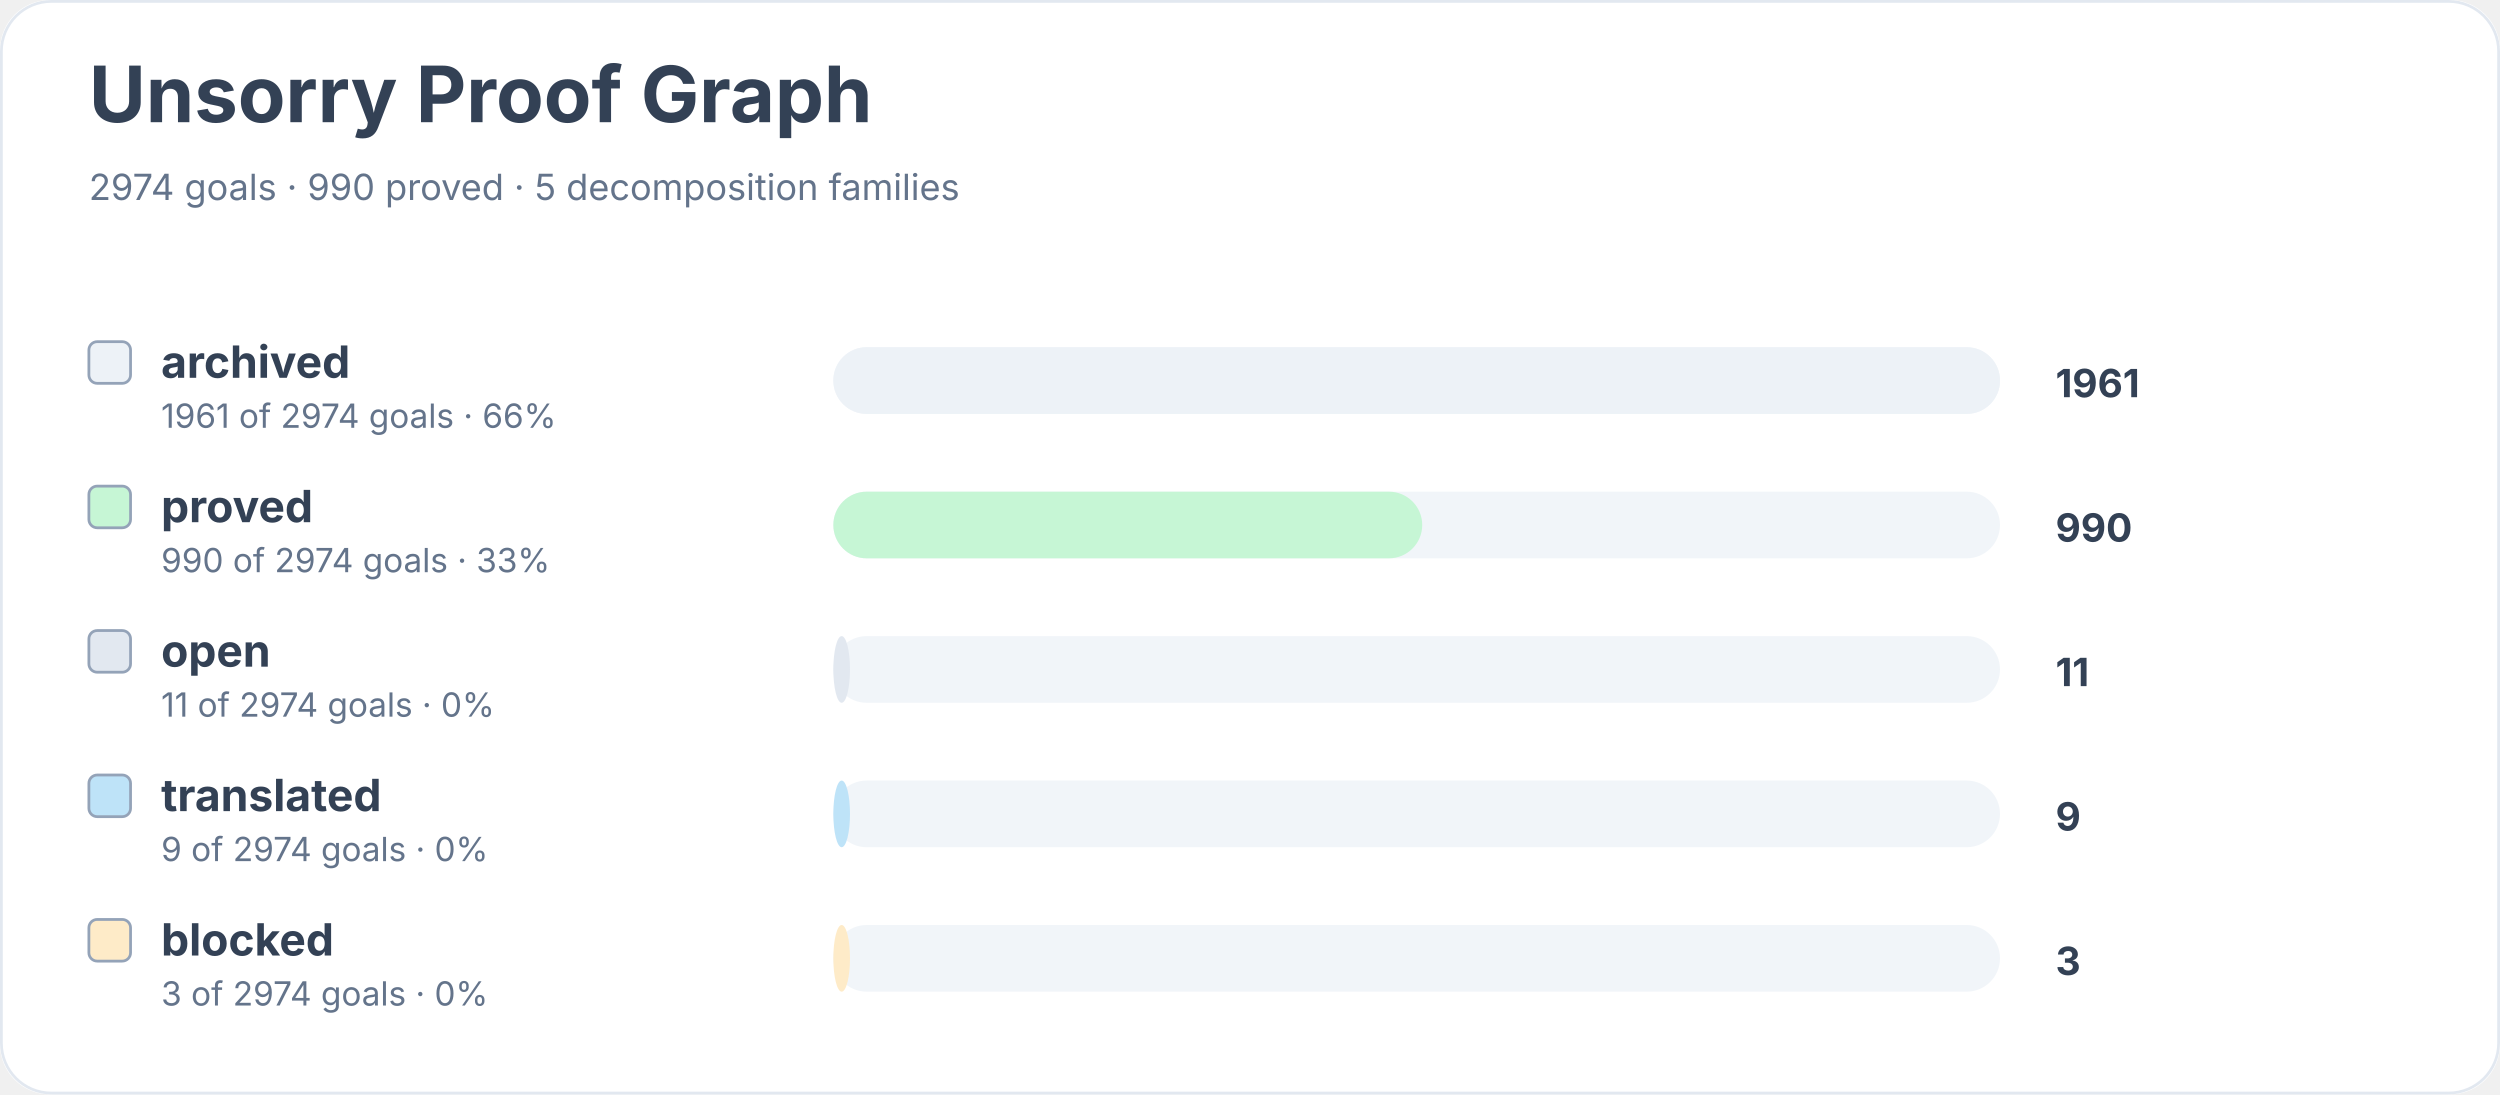
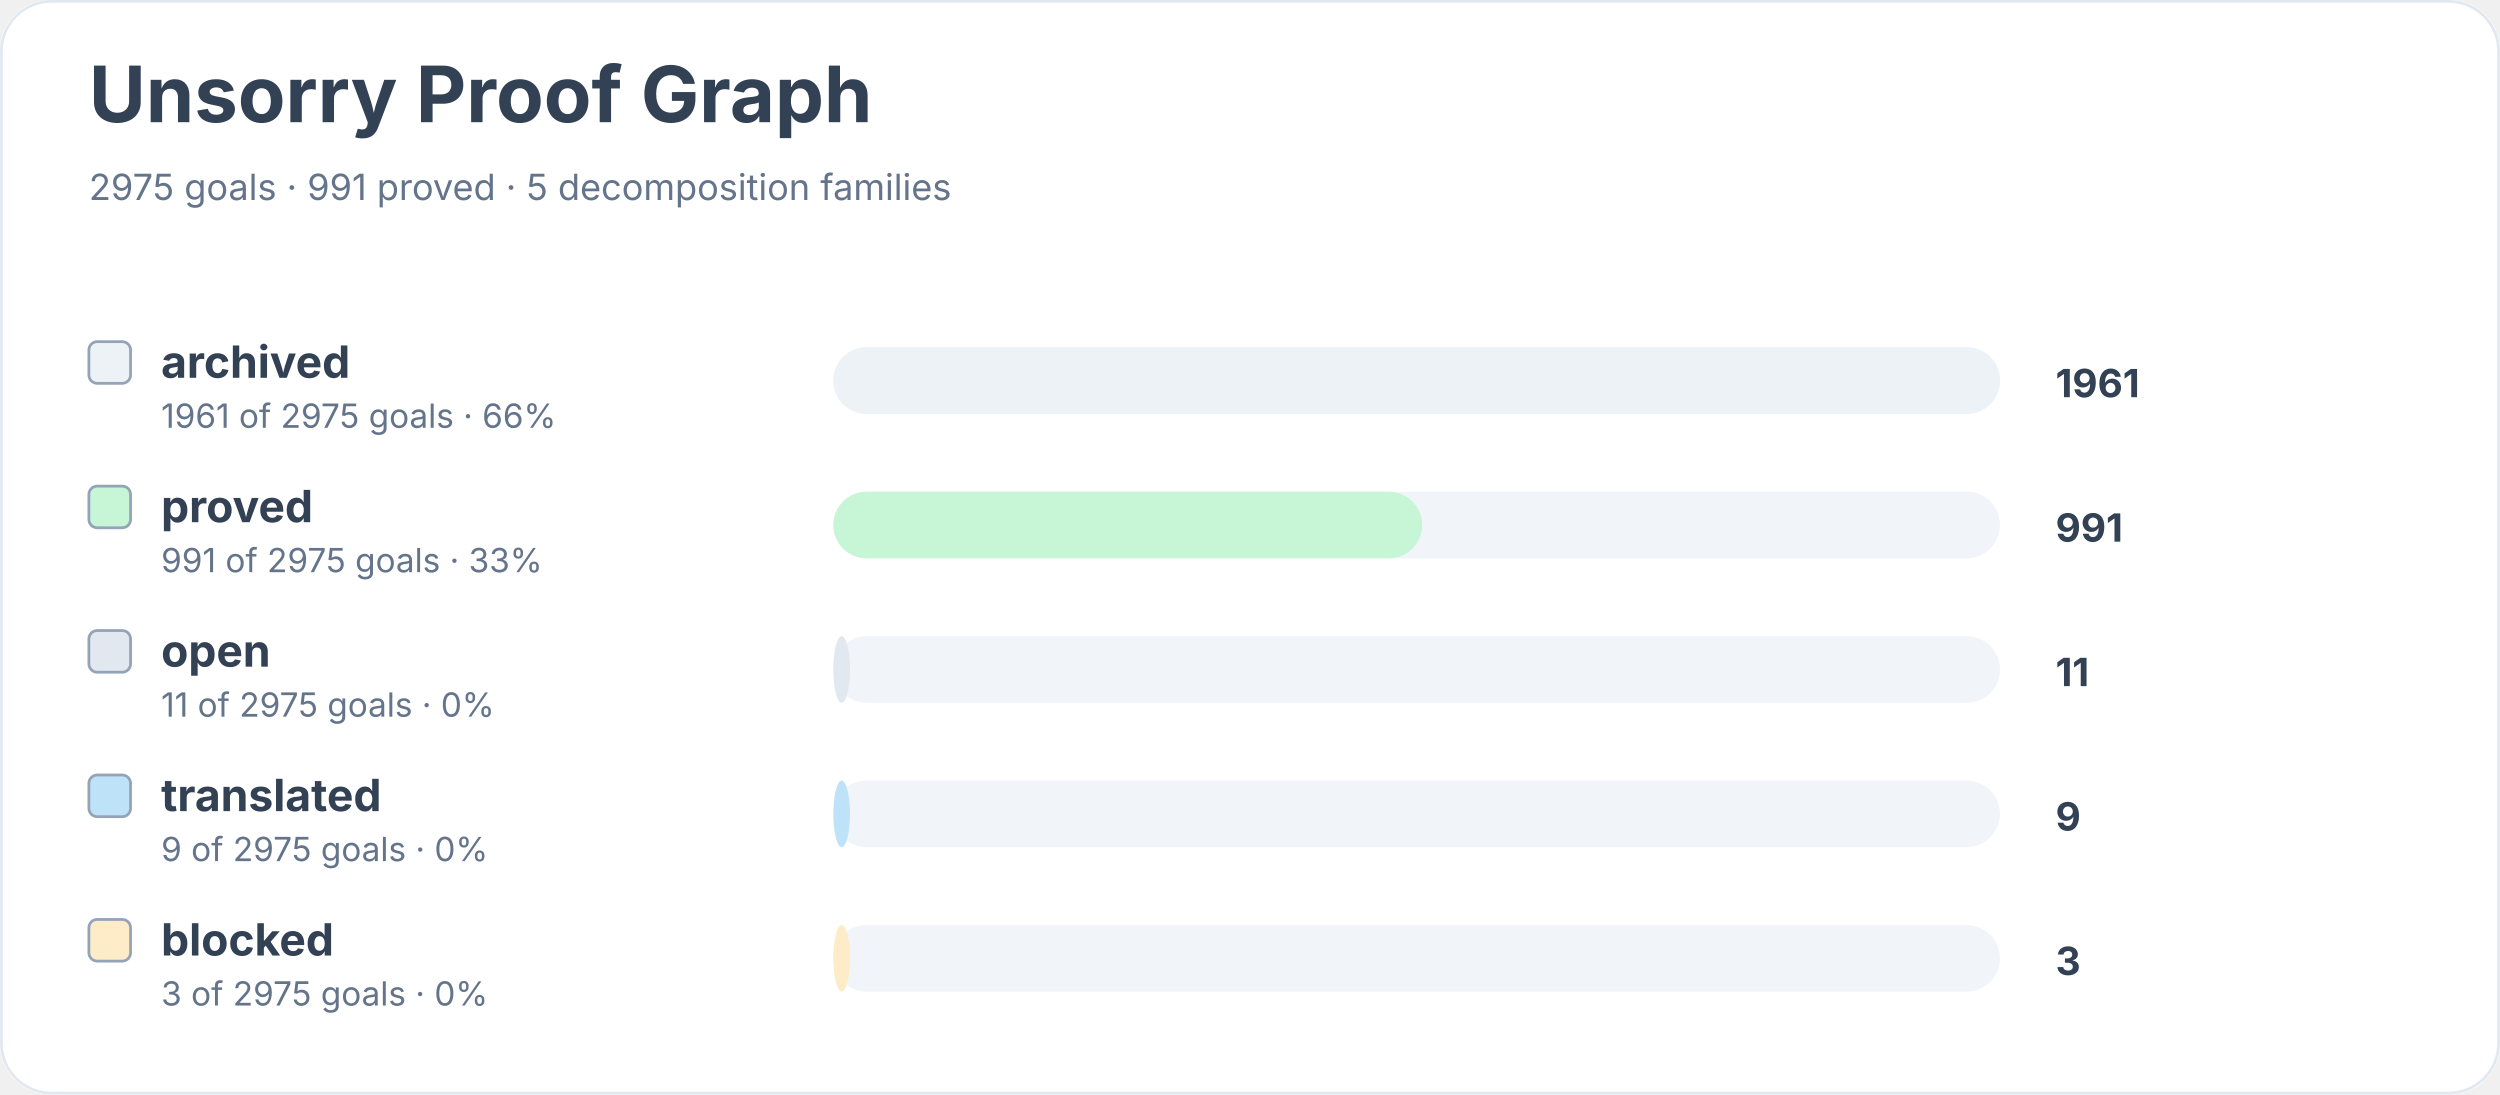
<svg xmlns="http://www.w3.org/2000/svg" width="900" height="394" viewBox="0 0 900 394" role="img" aria-labelledby="title desc">
  <rect width="900" height="100%" rx="18" fill="#ffffff" />
  <rect x="0.5" y="0.5" width="899" height="393" rx="18" fill="none" stroke="#e2e8f0" />
  <text x="32" y="44" font-family="Inter, system-ui, sans-serif" font-size="28" font-weight="700" fill="#334155">Unsorry Proof Graph</text>
-   <text x="32" y="72" font-family="Inter, system-ui, sans-serif" font-size="13" fill="#64748b">2974 goals · 990 proved · 5 decomposition families</text>
+   <text x="32" y="72" font-family="Inter, system-ui, sans-serif" font-size="13" fill="#64748b">2975 goals · 991 proved · 5 decomposition families</text>
  <rect x="32" y="123" width="15" height="15" rx="3" fill="#edf2f7" stroke="#94a3b8" />
  <text x="58" y="136" font-family="Inter, system-ui, sans-serif" font-size="16" font-weight="650" fill="#334155">archived</text>
-   <text x="58" y="154" font-family="Inter, system-ui, sans-serif" font-size="12" fill="#64748b">1961 of 2974 goals · 66%</text>
+   <text x="58" y="154" font-family="Inter, system-ui, sans-serif" font-size="12" fill="#64748b">1961 of 2975 goals · 66%</text>
  <rect x="300" y="125" width="420" height="24" rx="12" fill="#f1f5f9" />
  <rect x="300" y="125" width="420" height="24" rx="12" fill="#edf2f7" />
  <text x="740" y="143" font-family="Inter, system-ui, sans-serif" font-size="14" font-weight="700" fill="#334155">1961</text>
  <rect x="32" y="175" width="15" height="15" rx="3" fill="#c6f6d5" stroke="#94a3b8" />
  <text x="58" y="188" font-family="Inter, system-ui, sans-serif" font-size="16" font-weight="650" fill="#334155">proved</text>
-   <text x="58" y="206" font-family="Inter, system-ui, sans-serif" font-size="12" fill="#64748b">990 of 2974 goals · 33%</text>
+   <text x="58" y="206" font-family="Inter, system-ui, sans-serif" font-size="12" fill="#64748b">991 of 2975 goals · 33%</text>
  <rect x="300" y="177" width="420" height="24" rx="12" fill="#f1f5f9" />
  <rect x="300" y="177" width="212" height="24" rx="12" fill="#c6f6d5" />
-   <text x="740" y="195" font-family="Inter, system-ui, sans-serif" font-size="14" font-weight="700" fill="#334155">990</text>
+   <text x="740" y="195" font-family="Inter, system-ui, sans-serif" font-size="14" font-weight="700" fill="#334155">991</text>
  <rect x="32" y="227" width="15" height="15" rx="3" fill="#e2e8f0" stroke="#94a3b8" />
  <text x="58" y="240" font-family="Inter, system-ui, sans-serif" font-size="16" font-weight="650" fill="#334155">open</text>
-   <text x="58" y="258" font-family="Inter, system-ui, sans-serif" font-size="12" fill="#64748b">11 of 2974 goals · 0%</text>
+   <text x="58" y="258" font-family="Inter, system-ui, sans-serif" font-size="12" fill="#64748b">11 of 2975 goals · 0%</text>
  <rect x="300" y="229" width="420" height="24" rx="12" fill="#f1f5f9" />
  <rect x="300" y="229" width="6" height="24" rx="12" fill="#e2e8f0" />
  <text x="740" y="247" font-family="Inter, system-ui, sans-serif" font-size="14" font-weight="700" fill="#334155">11</text>
  <rect x="32" y="279" width="15" height="15" rx="3" fill="#bee3f8" stroke="#94a3b8" />
  <text x="58" y="292" font-family="Inter, system-ui, sans-serif" font-size="16" font-weight="650" fill="#334155">translated</text>
-   <text x="58" y="310" font-family="Inter, system-ui, sans-serif" font-size="12" fill="#64748b">9 of 2974 goals · 0%</text>
+   <text x="58" y="310" font-family="Inter, system-ui, sans-serif" font-size="12" fill="#64748b">9 of 2975 goals · 0%</text>
  <rect x="300" y="281" width="420" height="24" rx="12" fill="#f1f5f9" />
  <rect x="300" y="281" width="6" height="24" rx="12" fill="#bee3f8" />
  <text x="740" y="299" font-family="Inter, system-ui, sans-serif" font-size="14" font-weight="700" fill="#334155">9</text>
  <rect x="32" y="331" width="15" height="15" rx="3" fill="#feebc8" stroke="#94a3b8" />
  <text x="58" y="344" font-family="Inter, system-ui, sans-serif" font-size="16" font-weight="650" fill="#334155">blocked</text>
-   <text x="58" y="362" font-family="Inter, system-ui, sans-serif" font-size="12" fill="#64748b">3 of 2974 goals · 0%</text>
+   <text x="58" y="362" font-family="Inter, system-ui, sans-serif" font-size="12" fill="#64748b">3 of 2975 goals · 0%</text>
  <rect x="300" y="333" width="420" height="24" rx="12" fill="#f1f5f9" />
  <rect x="300" y="333" width="6" height="24" rx="12" fill="#feebc8" />
  <text x="740" y="351" font-family="Inter, system-ui, sans-serif" font-size="14" font-weight="700" fill="#334155">3</text>
</svg>
